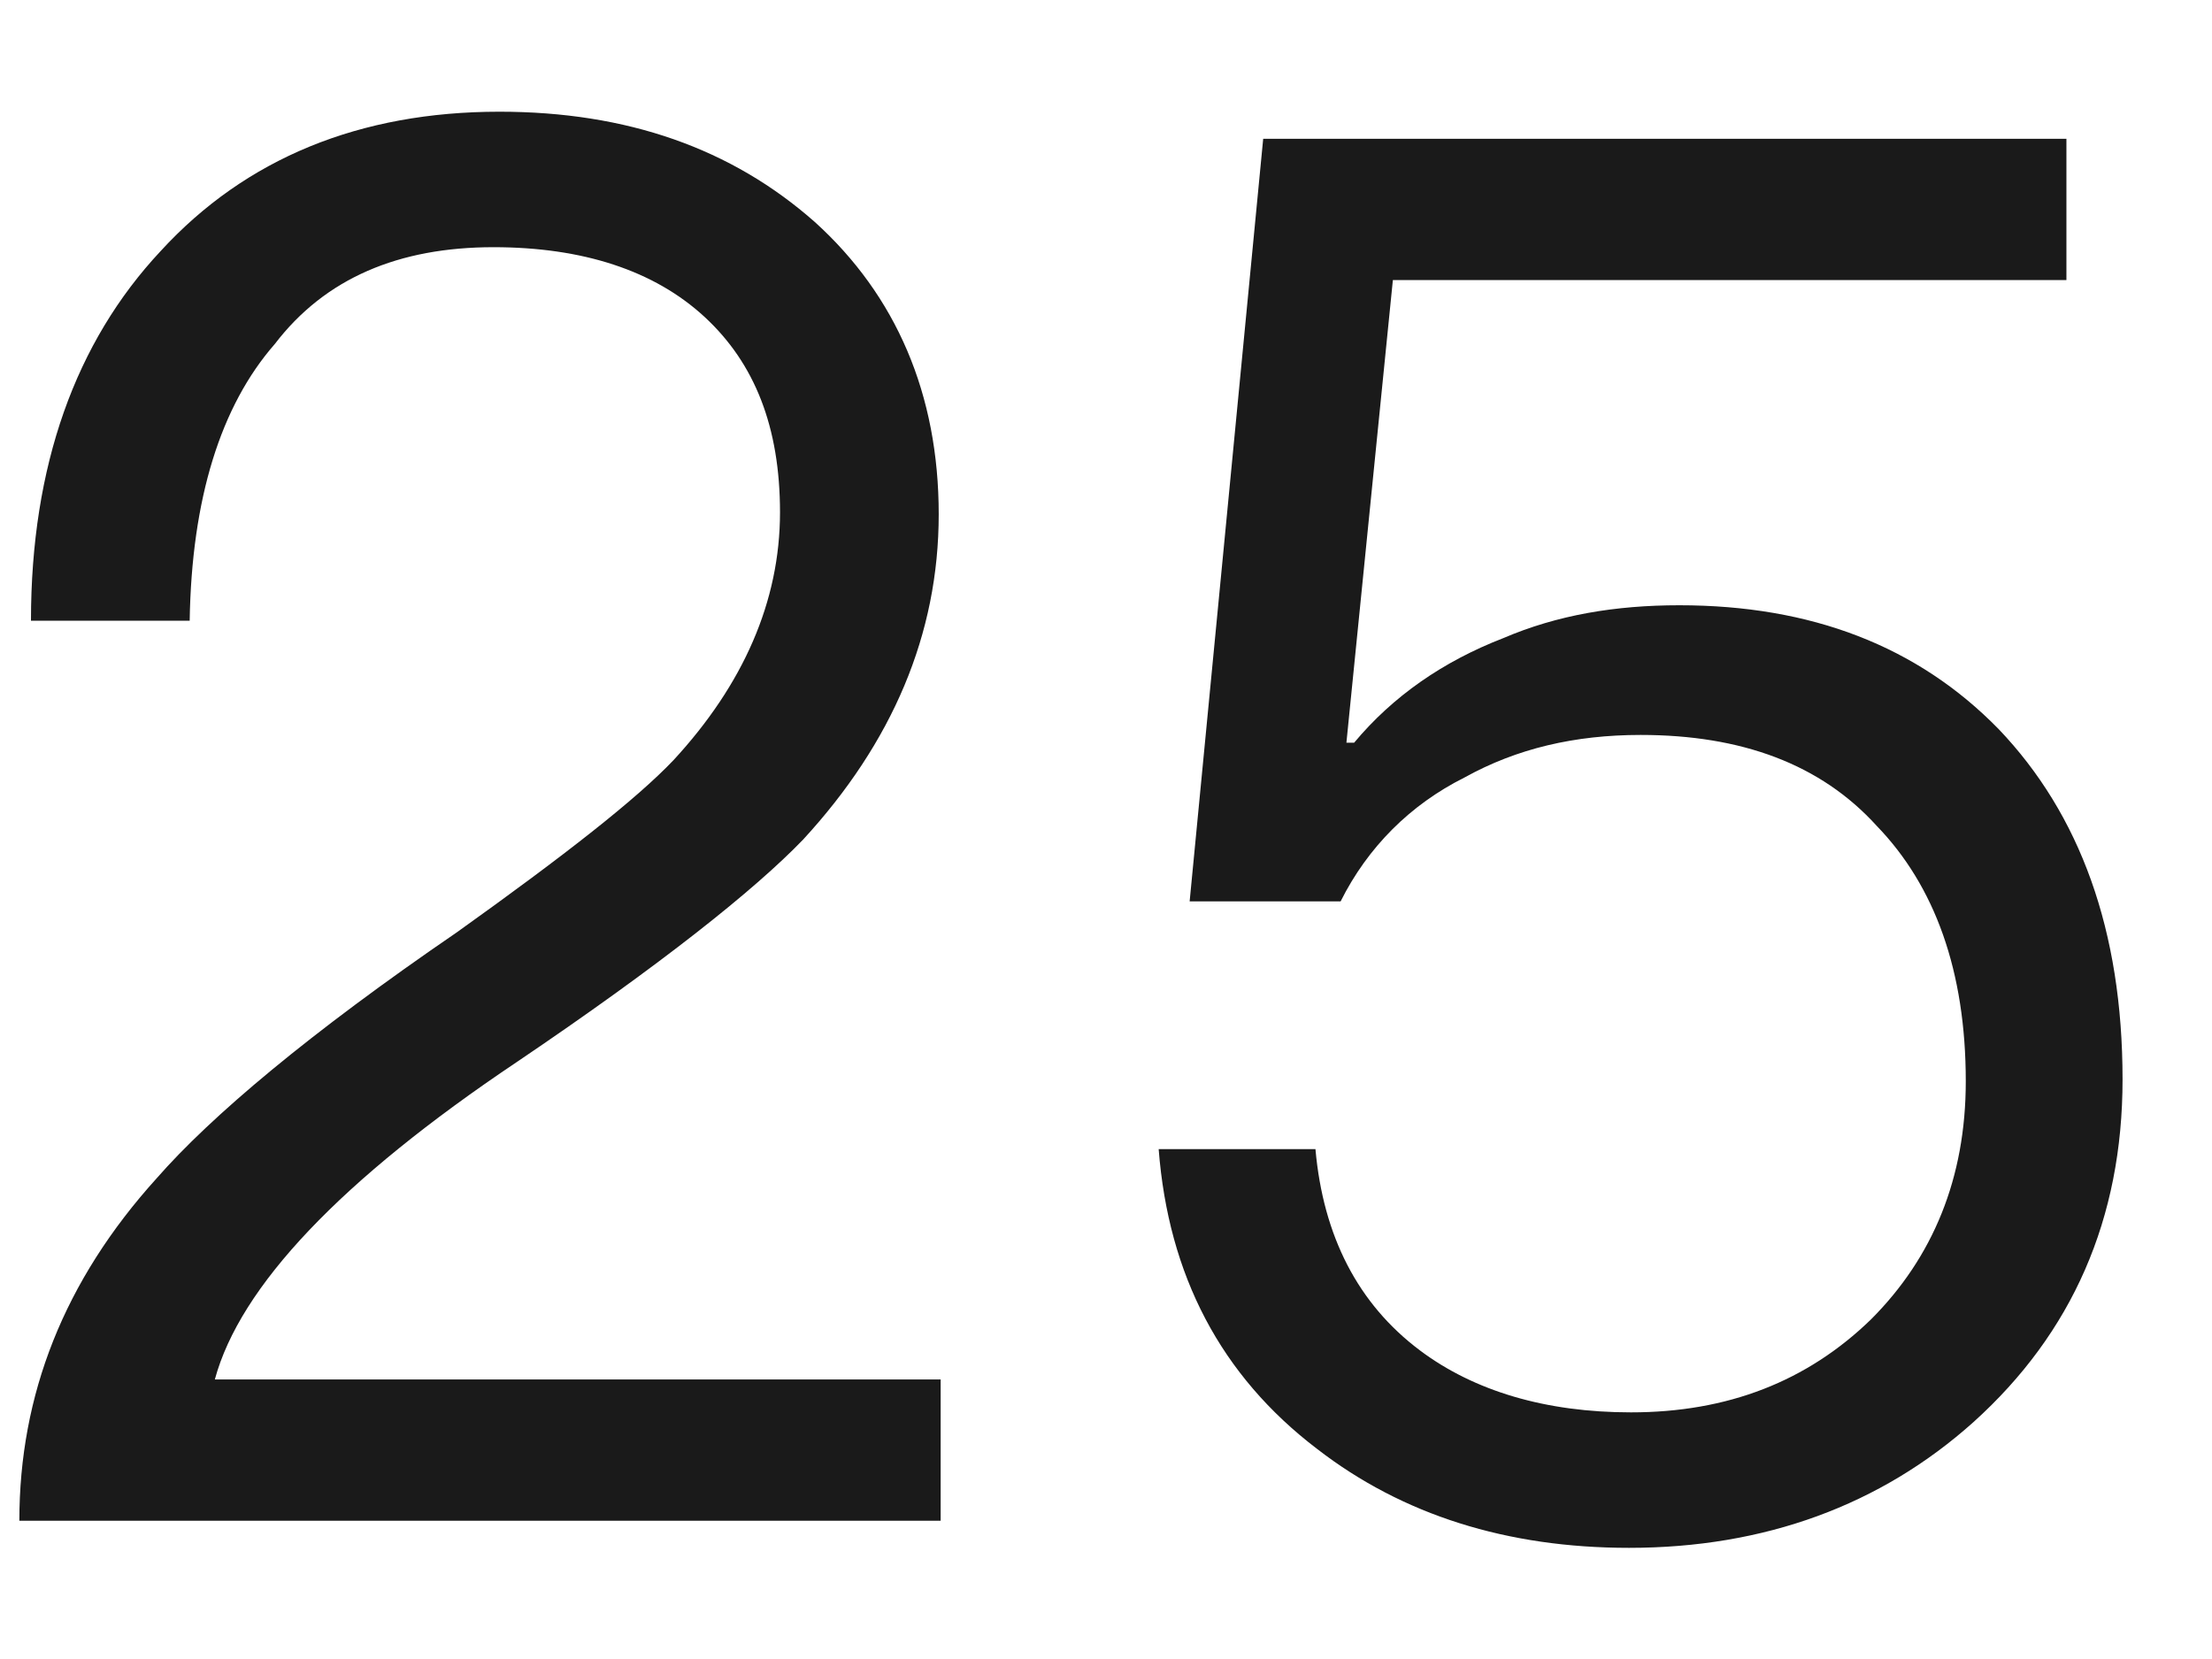
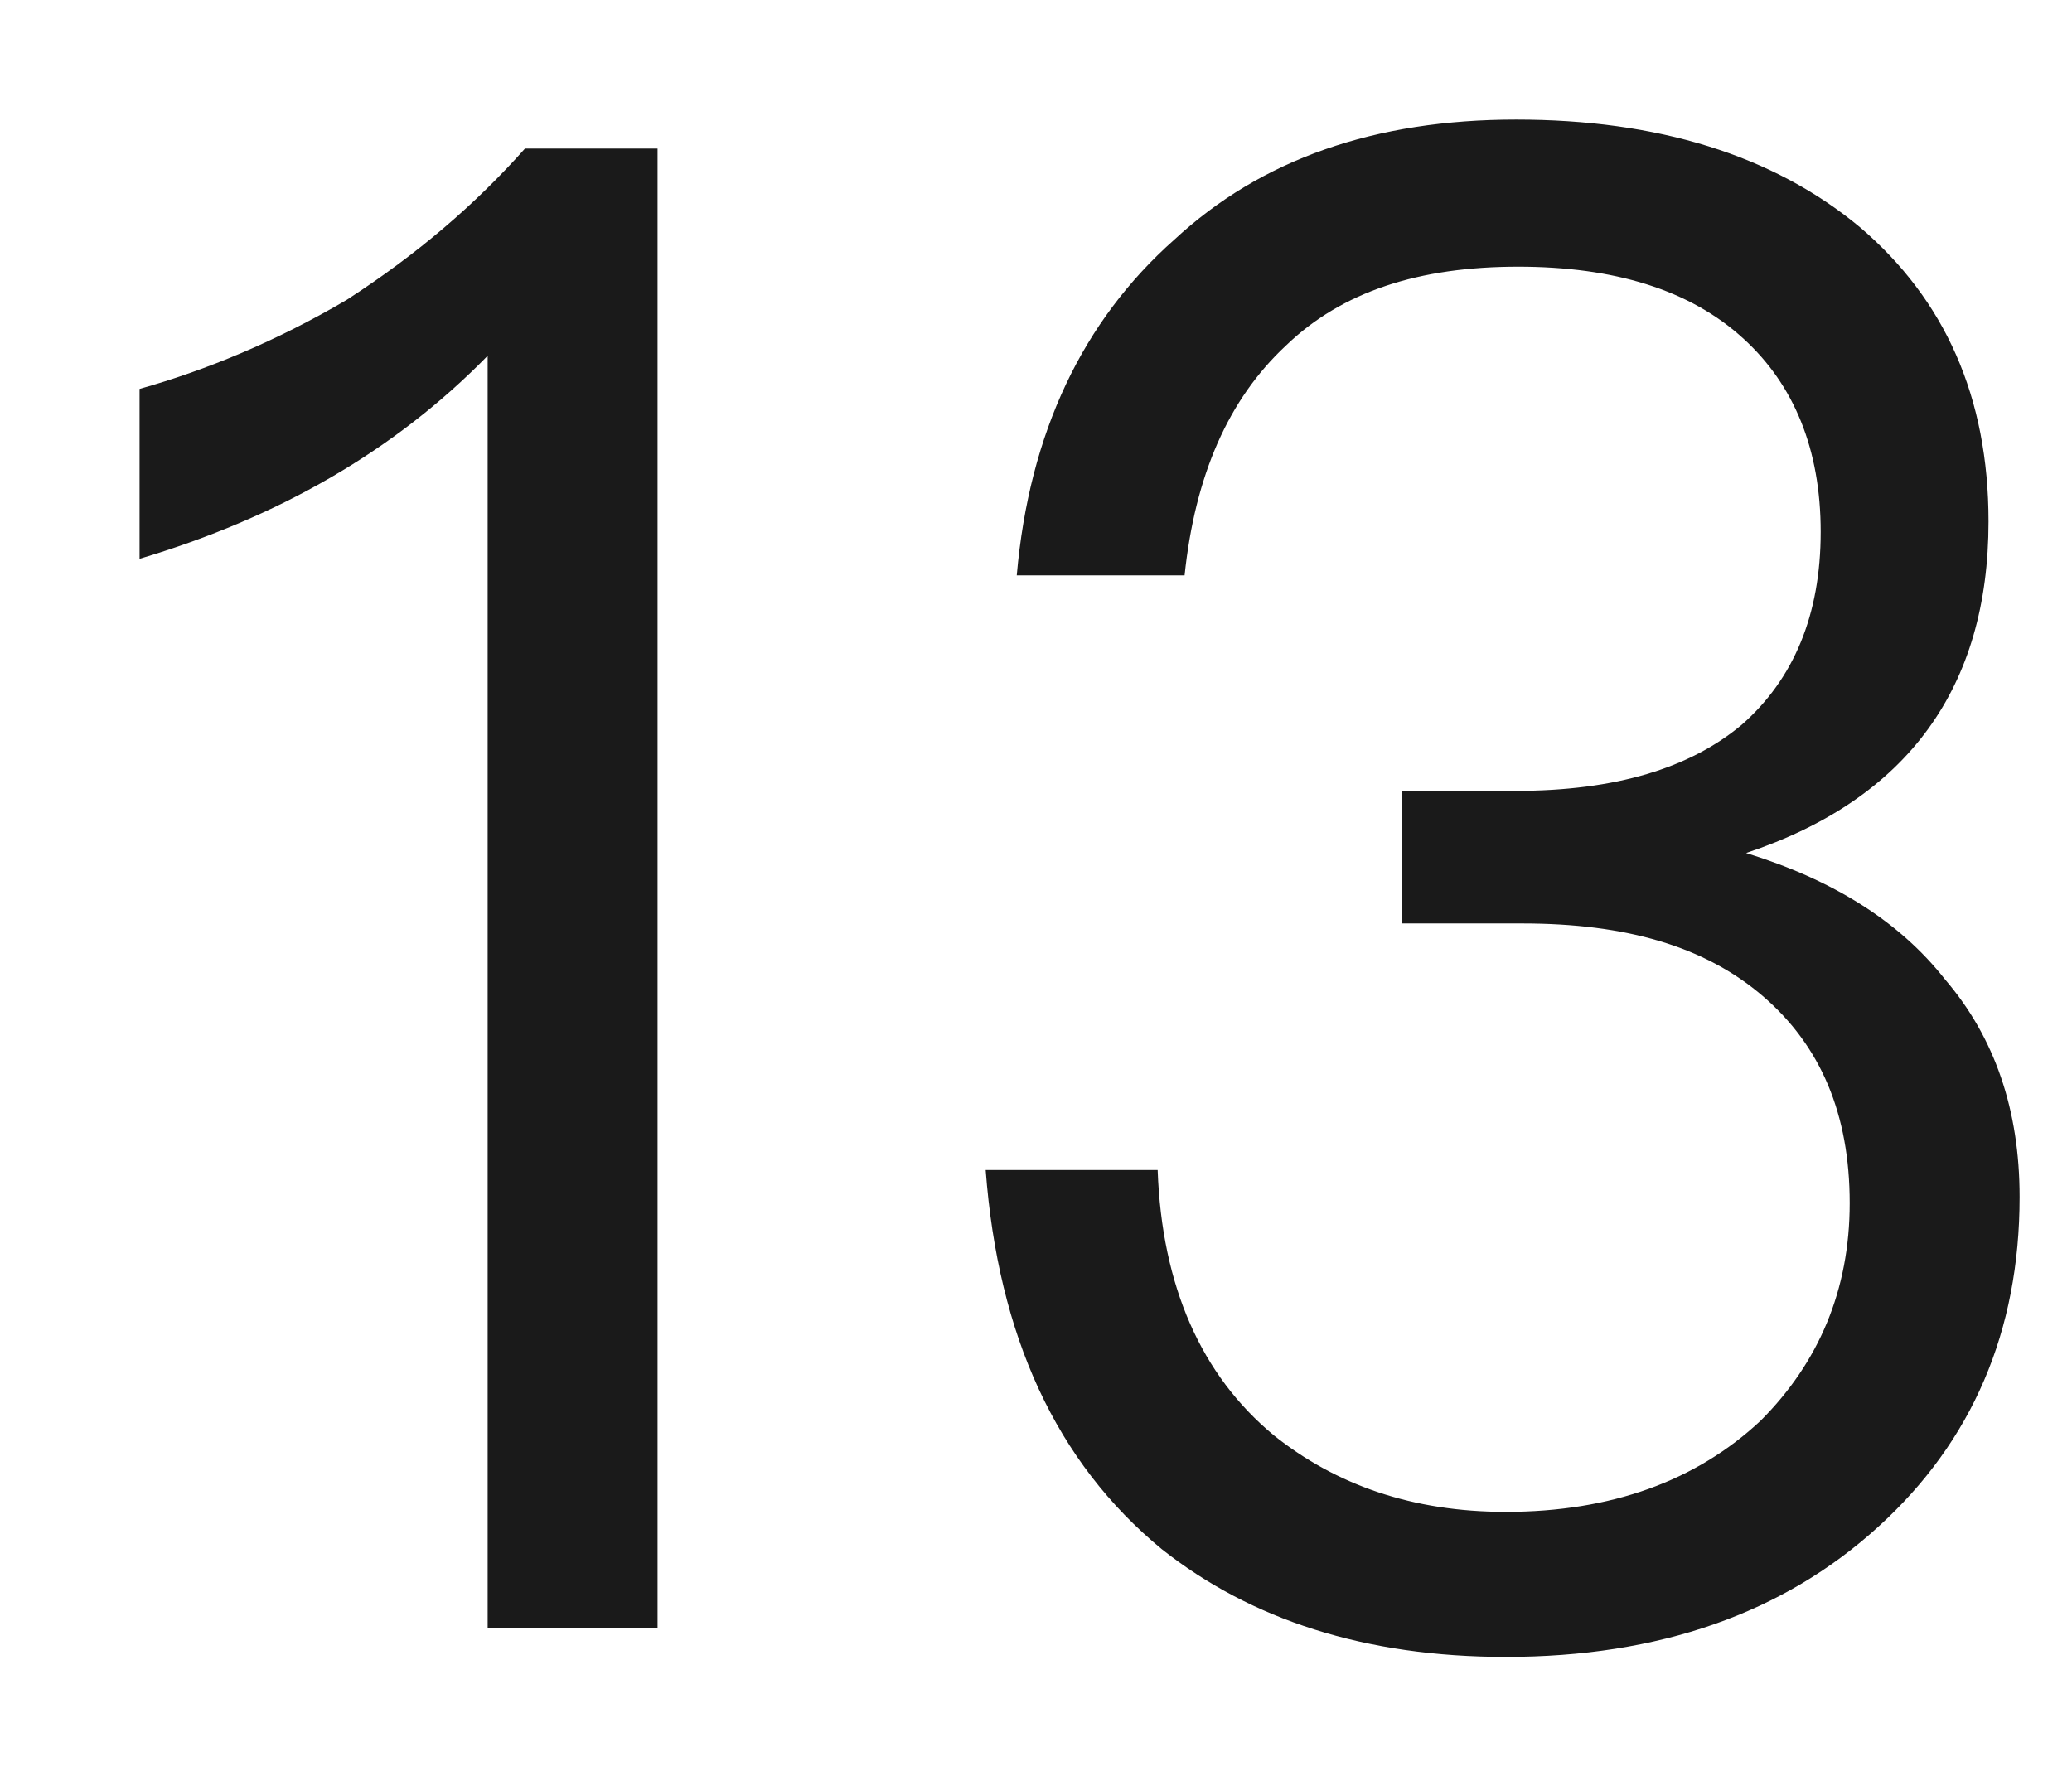
- <svg xmlns="http://www.w3.org/2000/svg" version="1.1" width="16px" height="12px">
-   <g transform="matrix(1 0 0 1 -95 -216 )">
-     <path d="M 5.894 1.606  C 5.292 1.074  4.536 0.808  3.612 0.808  C 2.604 0.808  1.778 1.144  1.162 1.816  C 0.546 2.474  0.224 3.37  0.224 4.49  L 1.372 4.49  C 1.386 3.608  1.596 2.936  1.988 2.488  C 2.352 2.012  2.884 1.788  3.57 1.788  C 4.214 1.788  4.732 1.956  5.096 2.292  C 5.46 2.628  5.642 3.09  5.642 3.706  C 5.642 4.35  5.376 4.952  4.872 5.498  C 4.606 5.778  4.088 6.184  3.304 6.744  C 2.24 7.472  1.526 8.074  1.134 8.522  C 0.462 9.264  0.14 10.09  0.14 11  L 6.804 11  L 6.804 9.978  L 1.554 9.978  C 1.736 9.306  2.464 8.536  3.738 7.682  C 4.774 6.982  5.46 6.436  5.81 6.072  C 6.454 5.372  6.79 4.588  6.79 3.72  C 6.79 2.852  6.482 2.138  5.894 1.606  Z M 14.947 1.004  L 9.137 1.004  L 8.605 6.52  L 9.697 6.52  C 9.893 6.128  10.201 5.82  10.593 5.624  C 10.971 5.414  11.391 5.316  11.867 5.316  C 12.595 5.316  13.169 5.526  13.575 5.974  C 13.995 6.408  14.219 7.024  14.219 7.822  C 14.219 8.522  13.981 9.096  13.533 9.544  C 13.071 9.992  12.497 10.216  11.797 10.216  C 11.181 10.216  10.663 10.062  10.271 9.768  C 9.823 9.432  9.571 8.942  9.515 8.312  L 8.381 8.312  C 8.451 9.222  8.829 9.95  9.529 10.482  C 10.145 10.958  10.901 11.196  11.783 11.196  C 12.763 11.196  13.603 10.888  14.275 10.286  C 14.989 9.642  15.353 8.816  15.353 7.808  C 15.353 6.73  15.045 5.89  14.457 5.274  C 13.869 4.672  13.099 4.378  12.147 4.378  C 11.685 4.378  11.265 4.448  10.873 4.616  C 10.439 4.784  10.075 5.036  9.795 5.372  L 9.739 5.372  L 10.075 2.026  L 14.947 2.026  L 14.947 1.004  Z " fill-rule="nonzero" fill="#000000" stroke="none" fill-opacity="0.898" transform="matrix(1 0 0 1 95 216 )" />
+ <svg xmlns="http://www.w3.org/2000/svg" version="1.1" width="14px" height="12px">
+   <g transform="matrix(1 0 0 1 -170 -156 )">
+     <path d="M 4.443 1.004  L 3.547 1.004  C 3.211 1.382  2.819 1.718  2.343 2.026  C 1.867 2.306  1.391 2.502  0.943 2.628  L 0.943 3.776  C 1.881 3.496  2.665 3.048  3.295 2.404  L 3.295 11  L 4.443 11  L 4.443 1.004  Z M 12.568 1.536  C 11.98 1.046  11.196 0.808  10.244 0.808  C 9.292 0.808  8.522 1.074  7.934 1.62  C 7.318 2.166  6.954 2.922  6.87 3.888  L 8.004 3.888  C 8.074 3.216  8.298 2.698  8.69 2.334  C 9.068 1.97  9.586 1.802  10.258 1.802  C 10.902 1.802  11.42 1.956  11.784 2.292  C 12.12 2.6  12.302 3.034  12.302 3.594  C 12.302 4.154  12.12 4.588  11.77 4.896  C 11.42 5.19  10.916 5.344  10.244 5.344  L 9.474 5.344  L 9.474 6.24  L 10.286 6.24  C 10.986 6.24  11.518 6.394  11.91 6.73  C 12.302 7.066  12.498 7.528  12.498 8.13  C 12.498 8.718  12.288 9.208  11.896 9.6  C 11.462 10.006  10.888 10.216  10.174 10.216  C 9.544 10.216  9.026 10.034  8.606 9.698  C 8.116 9.292  7.85 8.69  7.822 7.906  L 6.66 7.906  C 6.744 9.026  7.136 9.88  7.85 10.468  C 8.452 10.944  9.222 11.196  10.174 11.196  C 11.21 11.196  12.05 10.902  12.694 10.314  C 13.324 9.74  13.646 8.998  13.646 8.088  C 13.646 7.5  13.478 7.01  13.142 6.618  C 12.834 6.226  12.386 5.946  11.798 5.764  C 12.89 5.4  13.436 4.644  13.436 3.524  C 13.436 2.684  13.142 2.026  12.568 1.536  Z " fill-rule="nonzero" fill="#000000" stroke="none" fill-opacity="0.898" transform="matrix(1 0 0 1 170 156 )" />
  </g>
</svg>
